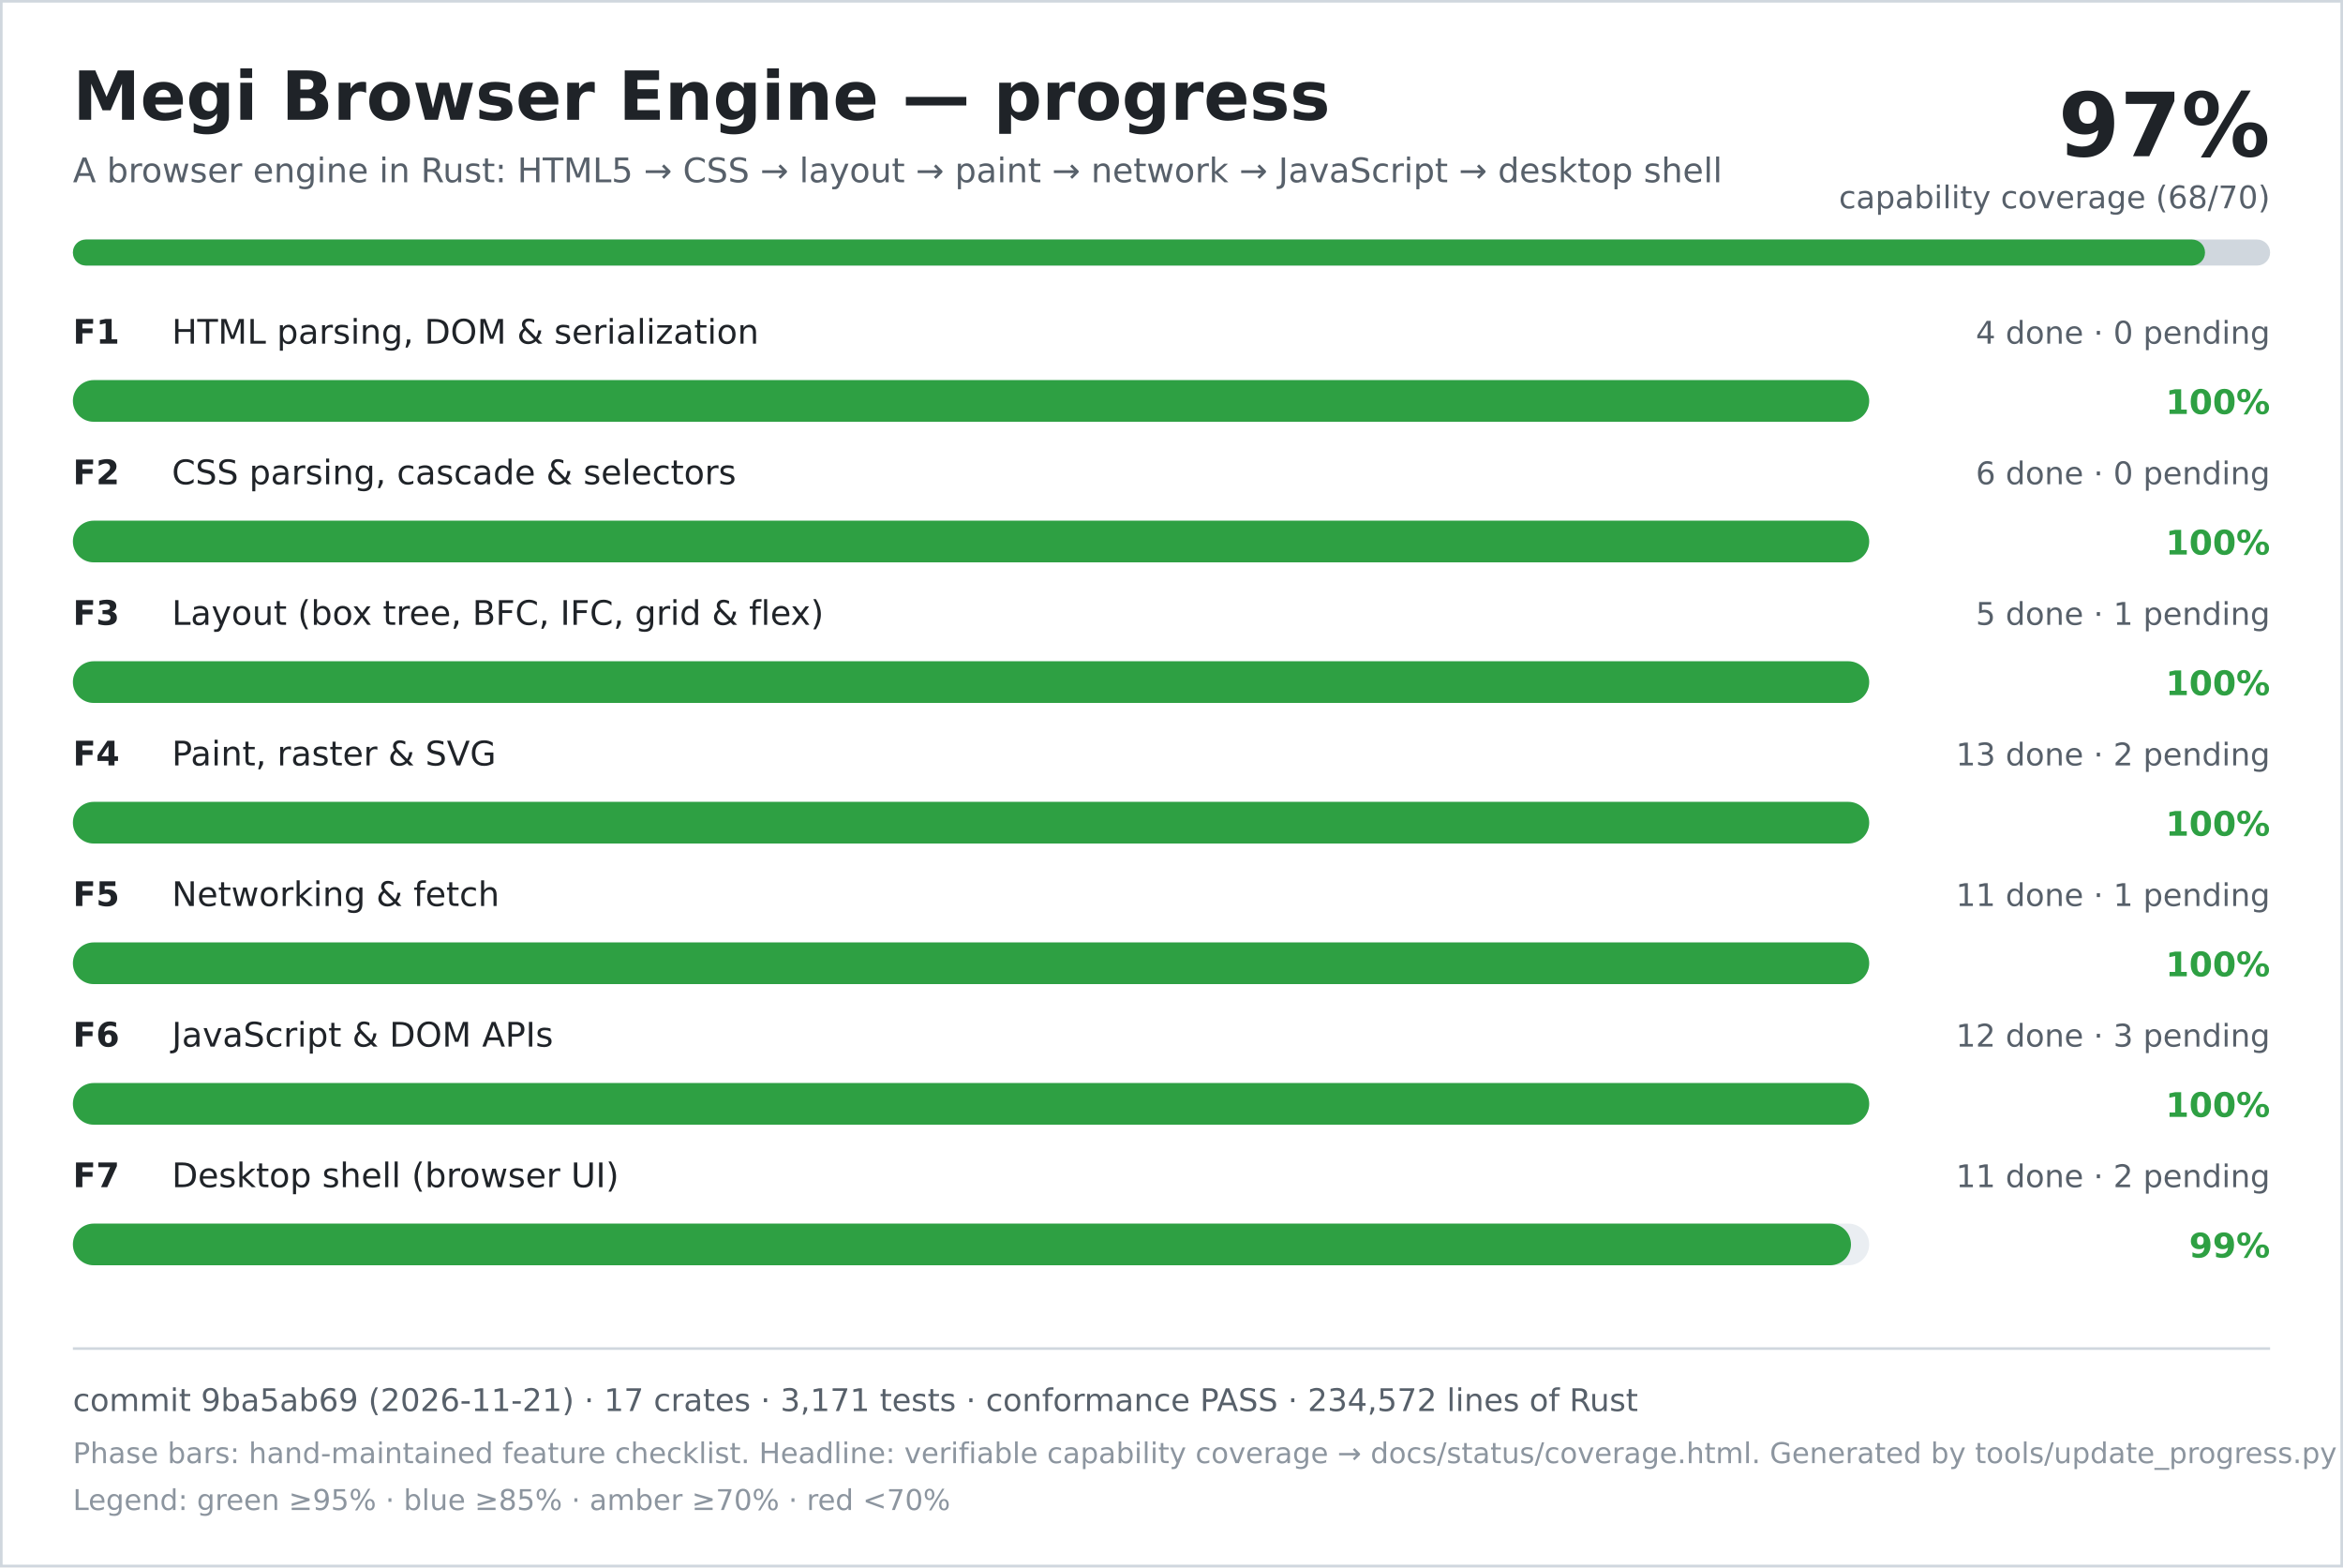
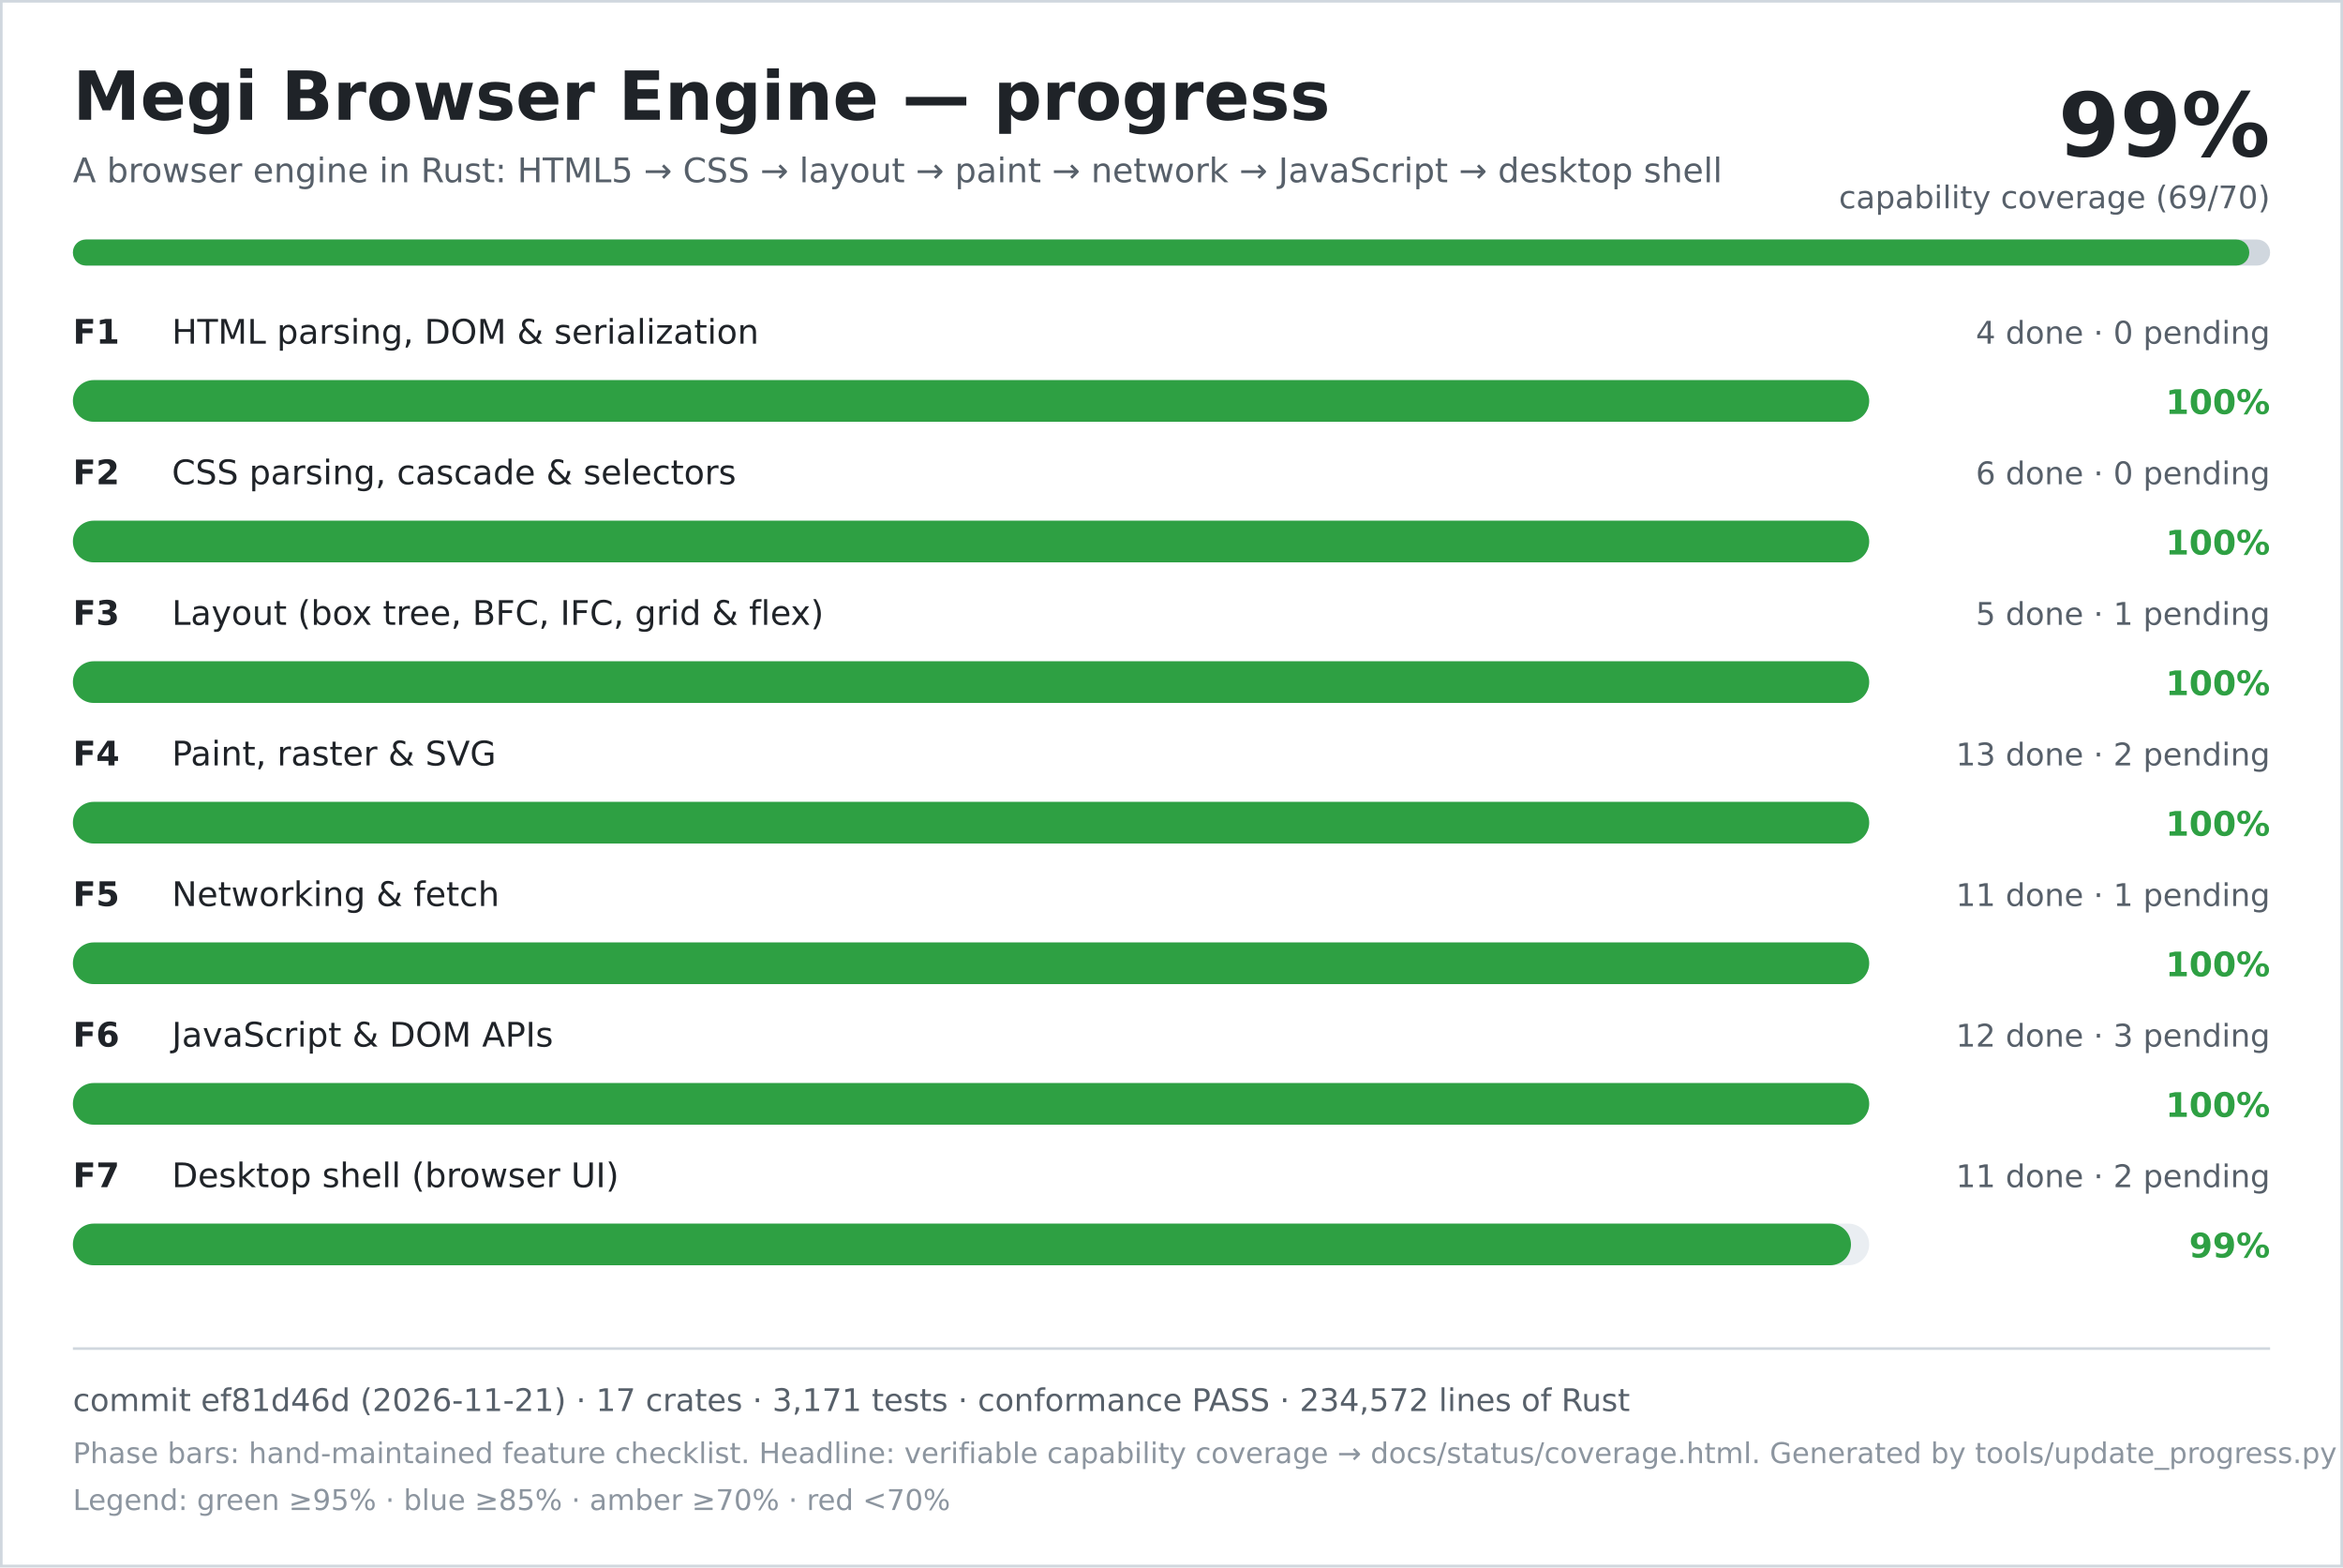
<svg xmlns="http://www.w3.org/2000/svg" width="900" height="602" viewBox="0 0 900 602" role="img" aria-labelledby="title desc">
  <rect width="900" height="602" fill="#ffffff" />
  <rect x="0.5" y="0.5" width="899" height="601" fill="none" stroke="#d0d7de" />
  <text x="28" y="46" font-family="DejaVu Sans, Verdana, sans-serif" font-size="26" font-weight="700" fill="#1f2328">Megi Browser Engine — progress</text>
  <text x="28" y="70" font-family="DejaVu Sans, Verdana, sans-serif" font-size="13" fill="#57606a">A browser engine in Rust: HTML5 → CSS → layout → paint → network → JavaScript → desktop shell</text>
-   <text x="872" y="60" text-anchor="end" font-family="DejaVu Sans, Verdana, sans-serif" font-size="34" font-weight="700" fill="#1f2328">97%</text>
-   <text x="872" y="80" text-anchor="end" font-family="DejaVu Sans, Verdana, sans-serif" font-size="12" fill="#57606a">capability coverage (68/70)</text>
+   <text x="872" y="60" text-anchor="end" font-family="DejaVu Sans, Verdana, sans-serif" font-size="34" font-weight="700" fill="#1f2328">99%</text>
+   <text x="872" y="80" text-anchor="end" font-family="DejaVu Sans, Verdana, sans-serif" font-size="12" fill="#57606a">capability coverage (69/70)</text>
  <rect x="28" y="92" width="844" height="10" rx="5" fill="#d0d7de" />
-   <rect x="28" y="92" width="819" height="10" rx="5" fill="#2ea043" />
+   <rect x="28" y="92" width="836" height="10" rx="5" fill="#2ea043" />
  <text x="28" y="132" font-family="DejaVu Sans, Verdana, sans-serif" font-size="13" font-weight="700" fill="#1f2328">F1</text>
  <text x="66" y="132" font-family="DejaVu Sans, Verdana, sans-serif" font-size="13" fill="#1f2328">HTML parsing, DOM &amp; serialization</text>
  <text x="872" y="132" text-anchor="end" font-family="DejaVu Sans, Verdana, sans-serif" font-size="12" fill="#57606a">4 done · 0 pending</text>
  <rect x="28" y="146" width="690" height="16" rx="8" fill="#eaeef2" />
  <rect x="28" y="146" width="690" height="16" rx="8" fill="#2ea043" />
  <text x="872" y="159" text-anchor="end" font-family="DejaVu Sans, Verdana, sans-serif" font-size="13" font-weight="700" fill="#2ea043">100%</text>
  <text x="28" y="186" font-family="DejaVu Sans, Verdana, sans-serif" font-size="13" font-weight="700" fill="#1f2328">F2</text>
  <text x="66" y="186" font-family="DejaVu Sans, Verdana, sans-serif" font-size="13" fill="#1f2328">CSS parsing, cascade &amp; selectors</text>
  <text x="872" y="186" text-anchor="end" font-family="DejaVu Sans, Verdana, sans-serif" font-size="12" fill="#57606a">6 done · 0 pending</text>
  <rect x="28" y="200" width="690" height="16" rx="8" fill="#eaeef2" />
  <rect x="28" y="200" width="690" height="16" rx="8" fill="#2ea043" />
  <text x="872" y="213" text-anchor="end" font-family="DejaVu Sans, Verdana, sans-serif" font-size="13" font-weight="700" fill="#2ea043">100%</text>
  <text x="28" y="240" font-family="DejaVu Sans, Verdana, sans-serif" font-size="13" font-weight="700" fill="#1f2328">F3</text>
  <text x="66" y="240" font-family="DejaVu Sans, Verdana, sans-serif" font-size="13" fill="#1f2328">Layout (box tree, BFC, IFC, grid &amp; flex)</text>
  <text x="872" y="240" text-anchor="end" font-family="DejaVu Sans, Verdana, sans-serif" font-size="12" fill="#57606a">5 done · 1 pending</text>
  <rect x="28" y="254" width="690" height="16" rx="8" fill="#eaeef2" />
  <rect x="28" y="254" width="690" height="16" rx="8" fill="#2ea043" />
  <text x="872" y="267" text-anchor="end" font-family="DejaVu Sans, Verdana, sans-serif" font-size="13" font-weight="700" fill="#2ea043">100%</text>
  <text x="28" y="294" font-family="DejaVu Sans, Verdana, sans-serif" font-size="13" font-weight="700" fill="#1f2328">F4</text>
  <text x="66" y="294" font-family="DejaVu Sans, Verdana, sans-serif" font-size="13" fill="#1f2328">Paint, raster &amp; SVG</text>
  <text x="872" y="294" text-anchor="end" font-family="DejaVu Sans, Verdana, sans-serif" font-size="12" fill="#57606a">13 done · 2 pending</text>
  <rect x="28" y="308" width="690" height="16" rx="8" fill="#eaeef2" />
  <rect x="28" y="308" width="690" height="16" rx="8" fill="#2ea043" />
  <text x="872" y="321" text-anchor="end" font-family="DejaVu Sans, Verdana, sans-serif" font-size="13" font-weight="700" fill="#2ea043">100%</text>
  <text x="28" y="348" font-family="DejaVu Sans, Verdana, sans-serif" font-size="13" font-weight="700" fill="#1f2328">F5</text>
  <text x="66" y="348" font-family="DejaVu Sans, Verdana, sans-serif" font-size="13" fill="#1f2328">Networking &amp; fetch</text>
  <text x="872" y="348" text-anchor="end" font-family="DejaVu Sans, Verdana, sans-serif" font-size="12" fill="#57606a">11 done · 1 pending</text>
  <rect x="28" y="362" width="690" height="16" rx="8" fill="#eaeef2" />
  <rect x="28" y="362" width="690" height="16" rx="8" fill="#2ea043" />
  <text x="872" y="375" text-anchor="end" font-family="DejaVu Sans, Verdana, sans-serif" font-size="13" font-weight="700" fill="#2ea043">100%</text>
  <text x="28" y="402" font-family="DejaVu Sans, Verdana, sans-serif" font-size="13" font-weight="700" fill="#1f2328">F6</text>
  <text x="66" y="402" font-family="DejaVu Sans, Verdana, sans-serif" font-size="13" fill="#1f2328">JavaScript &amp; DOM APIs</text>
  <text x="872" y="402" text-anchor="end" font-family="DejaVu Sans, Verdana, sans-serif" font-size="12" fill="#57606a">12 done · 3 pending</text>
  <rect x="28" y="416" width="690" height="16" rx="8" fill="#eaeef2" />
  <rect x="28" y="416" width="690" height="16" rx="8" fill="#2ea043" />
  <text x="872" y="429" text-anchor="end" font-family="DejaVu Sans, Verdana, sans-serif" font-size="13" font-weight="700" fill="#2ea043">100%</text>
  <text x="28" y="456" font-family="DejaVu Sans, Verdana, sans-serif" font-size="13" font-weight="700" fill="#1f2328">F7</text>
  <text x="66" y="456" font-family="DejaVu Sans, Verdana, sans-serif" font-size="13" fill="#1f2328">Desktop shell (browser UI)</text>
  <text x="872" y="456" text-anchor="end" font-family="DejaVu Sans, Verdana, sans-serif" font-size="12" fill="#57606a">11 done · 2 pending</text>
  <rect x="28" y="470" width="690" height="16" rx="8" fill="#eaeef2" />
  <rect x="28" y="470" width="683" height="16" rx="8" fill="#2ea043" />
  <text x="872" y="483" text-anchor="end" font-family="DejaVu Sans, Verdana, sans-serif" font-size="13" font-weight="700" fill="#2ea043">99%</text>
  <line x1="28" y1="518" x2="872" y2="518" stroke="#d0d7de" />
-   <text x="28" y="542" font-family="DejaVu Sans, Verdana, sans-serif" font-size="12" fill="#57606a">commit 9ba5ab69 (2026-11-21) · 17 crates · 3,171 tests · conformance PASS · 234,572 lines of Rust</text>
+   <text x="28" y="542" font-family="DejaVu Sans, Verdana, sans-serif" font-size="12" fill="#57606a">commit ef81d46d (2026-11-21) · 17 crates · 3,171 tests · conformance PASS · 234,572 lines of Rust</text>
  <text x="28" y="562" font-family="DejaVu Sans, Verdana, sans-serif" font-size="11" fill="#8c959f">Phase bars: hand-maintained feature checklist. Headline: verifiable capability coverage → docs/status/coverage.html. Generated by tools/update_progress.py — do not edit.</text>
  <text x="28" y="580" font-family="DejaVu Sans, Verdana, sans-serif" font-size="11" fill="#8c959f">Legend: green ≥95% · blue ≥85% · amber ≥70% · red &lt;70%</text>
</svg>
